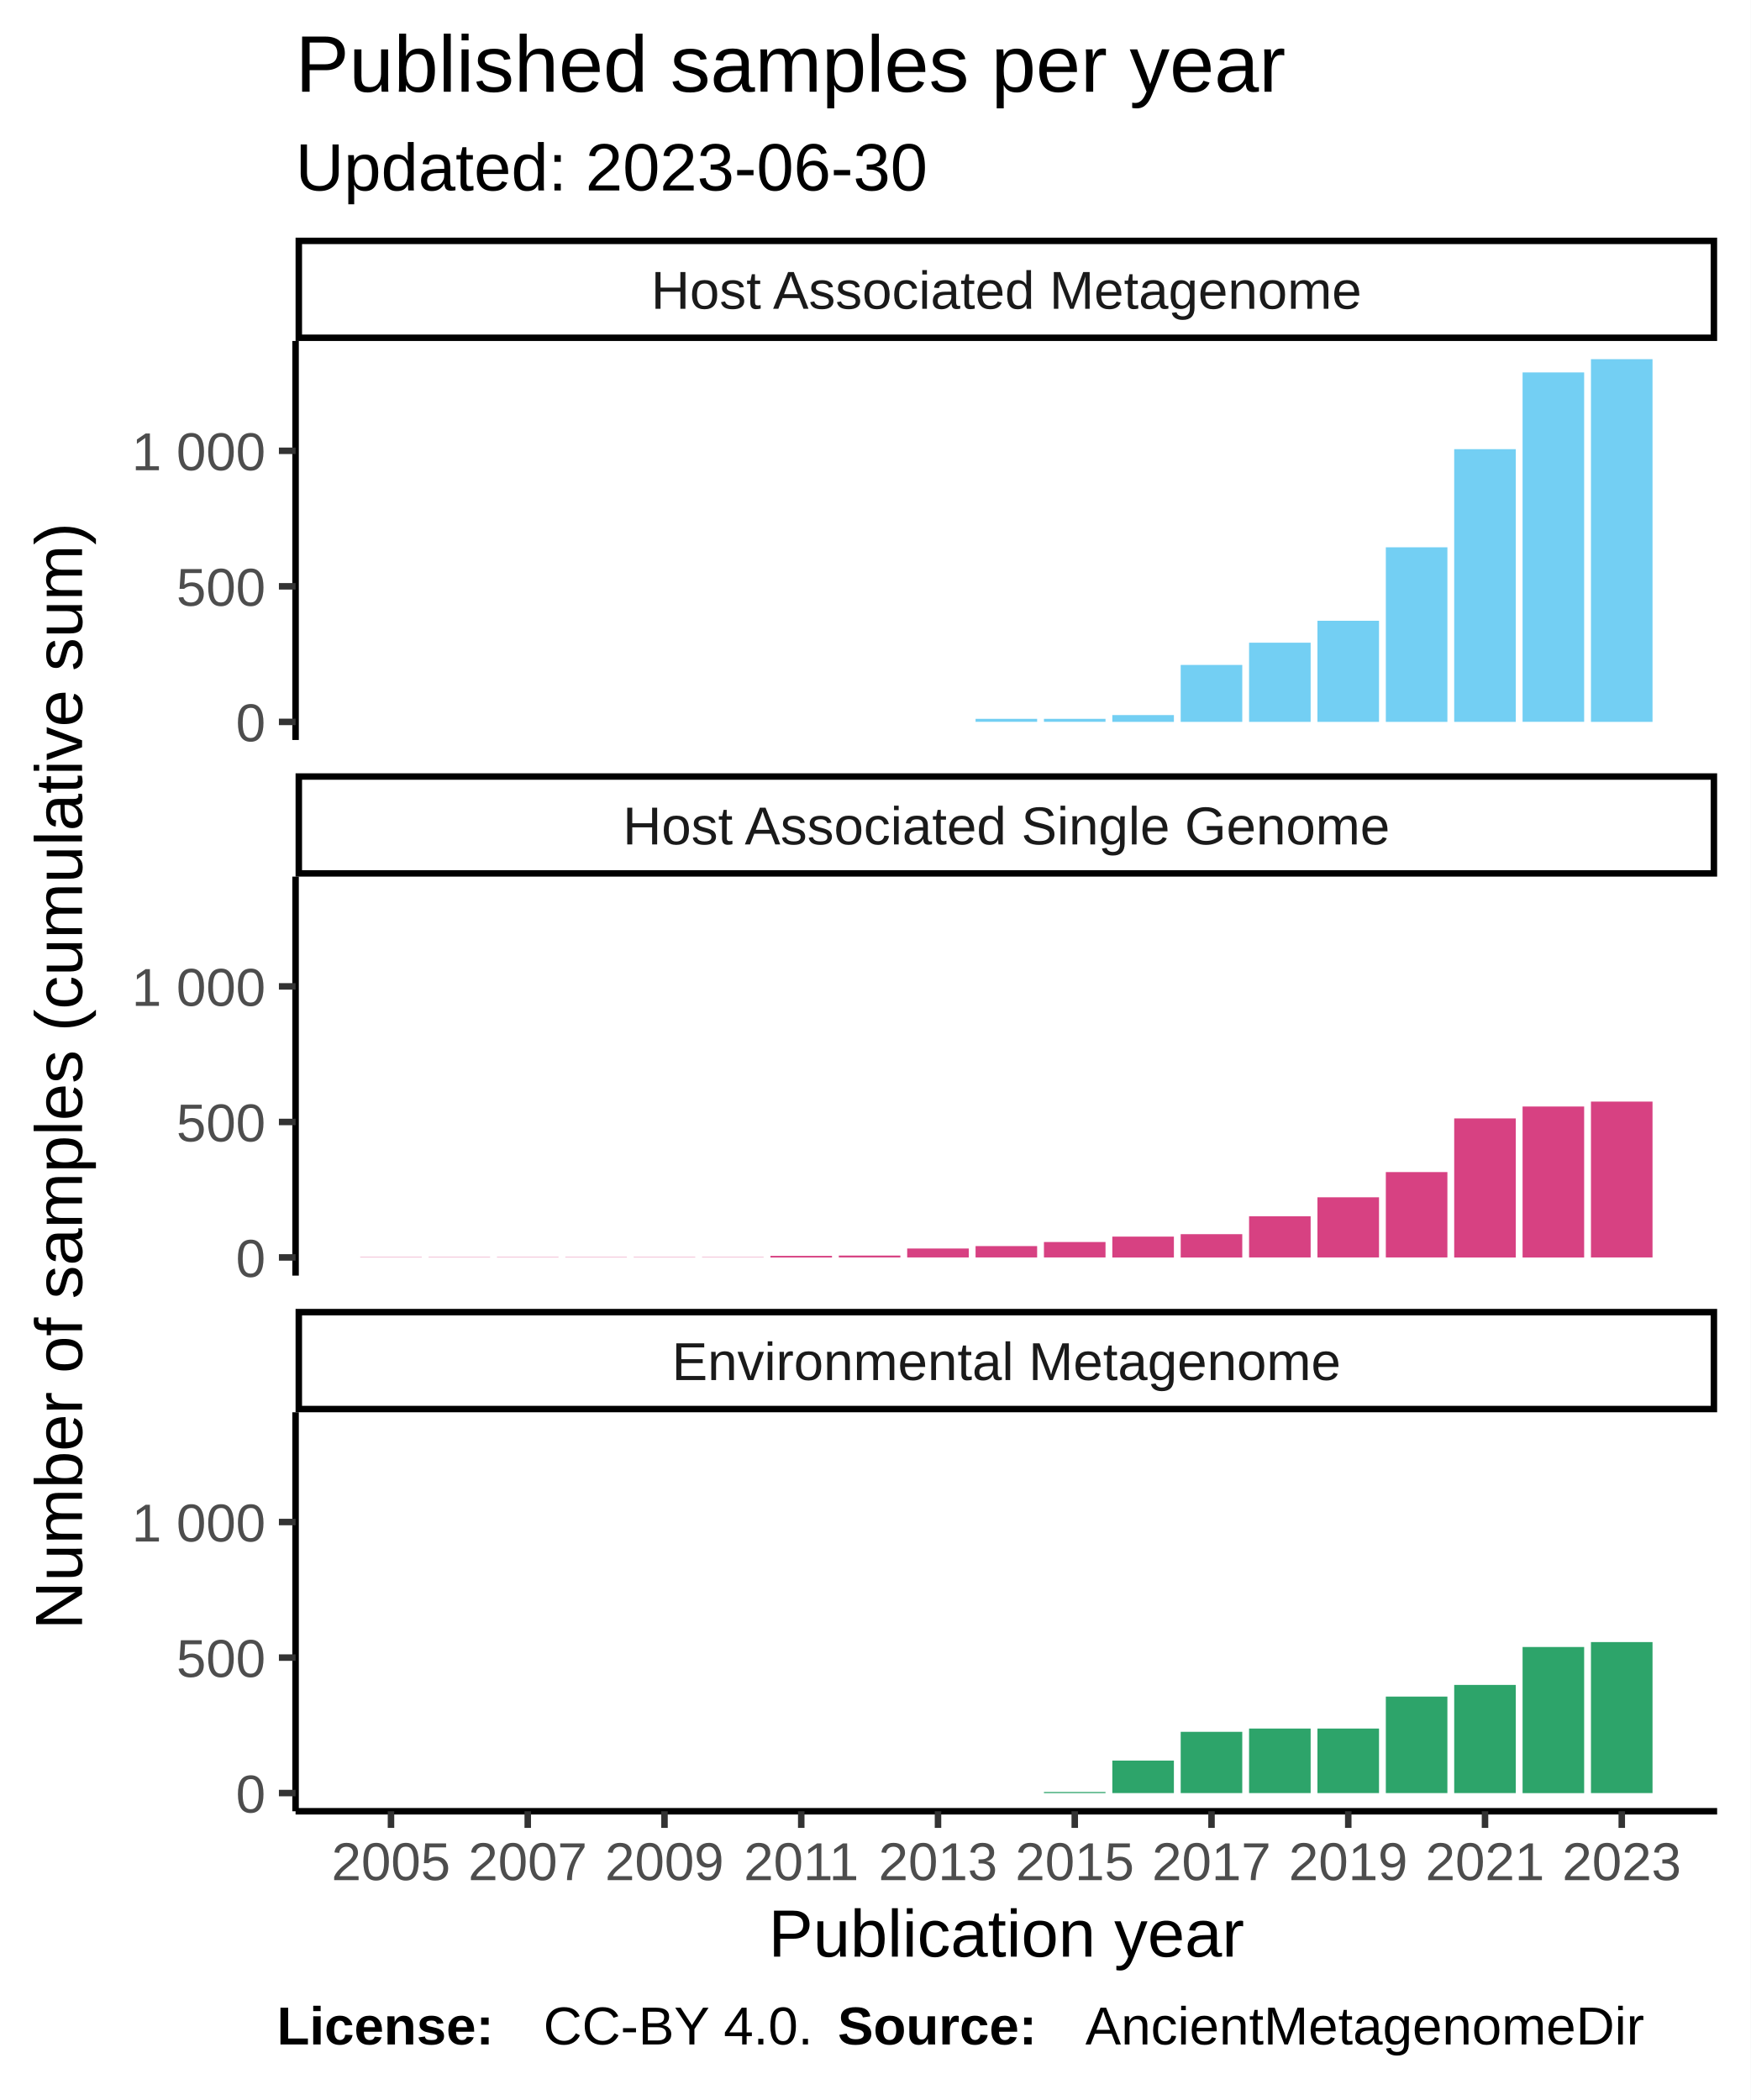
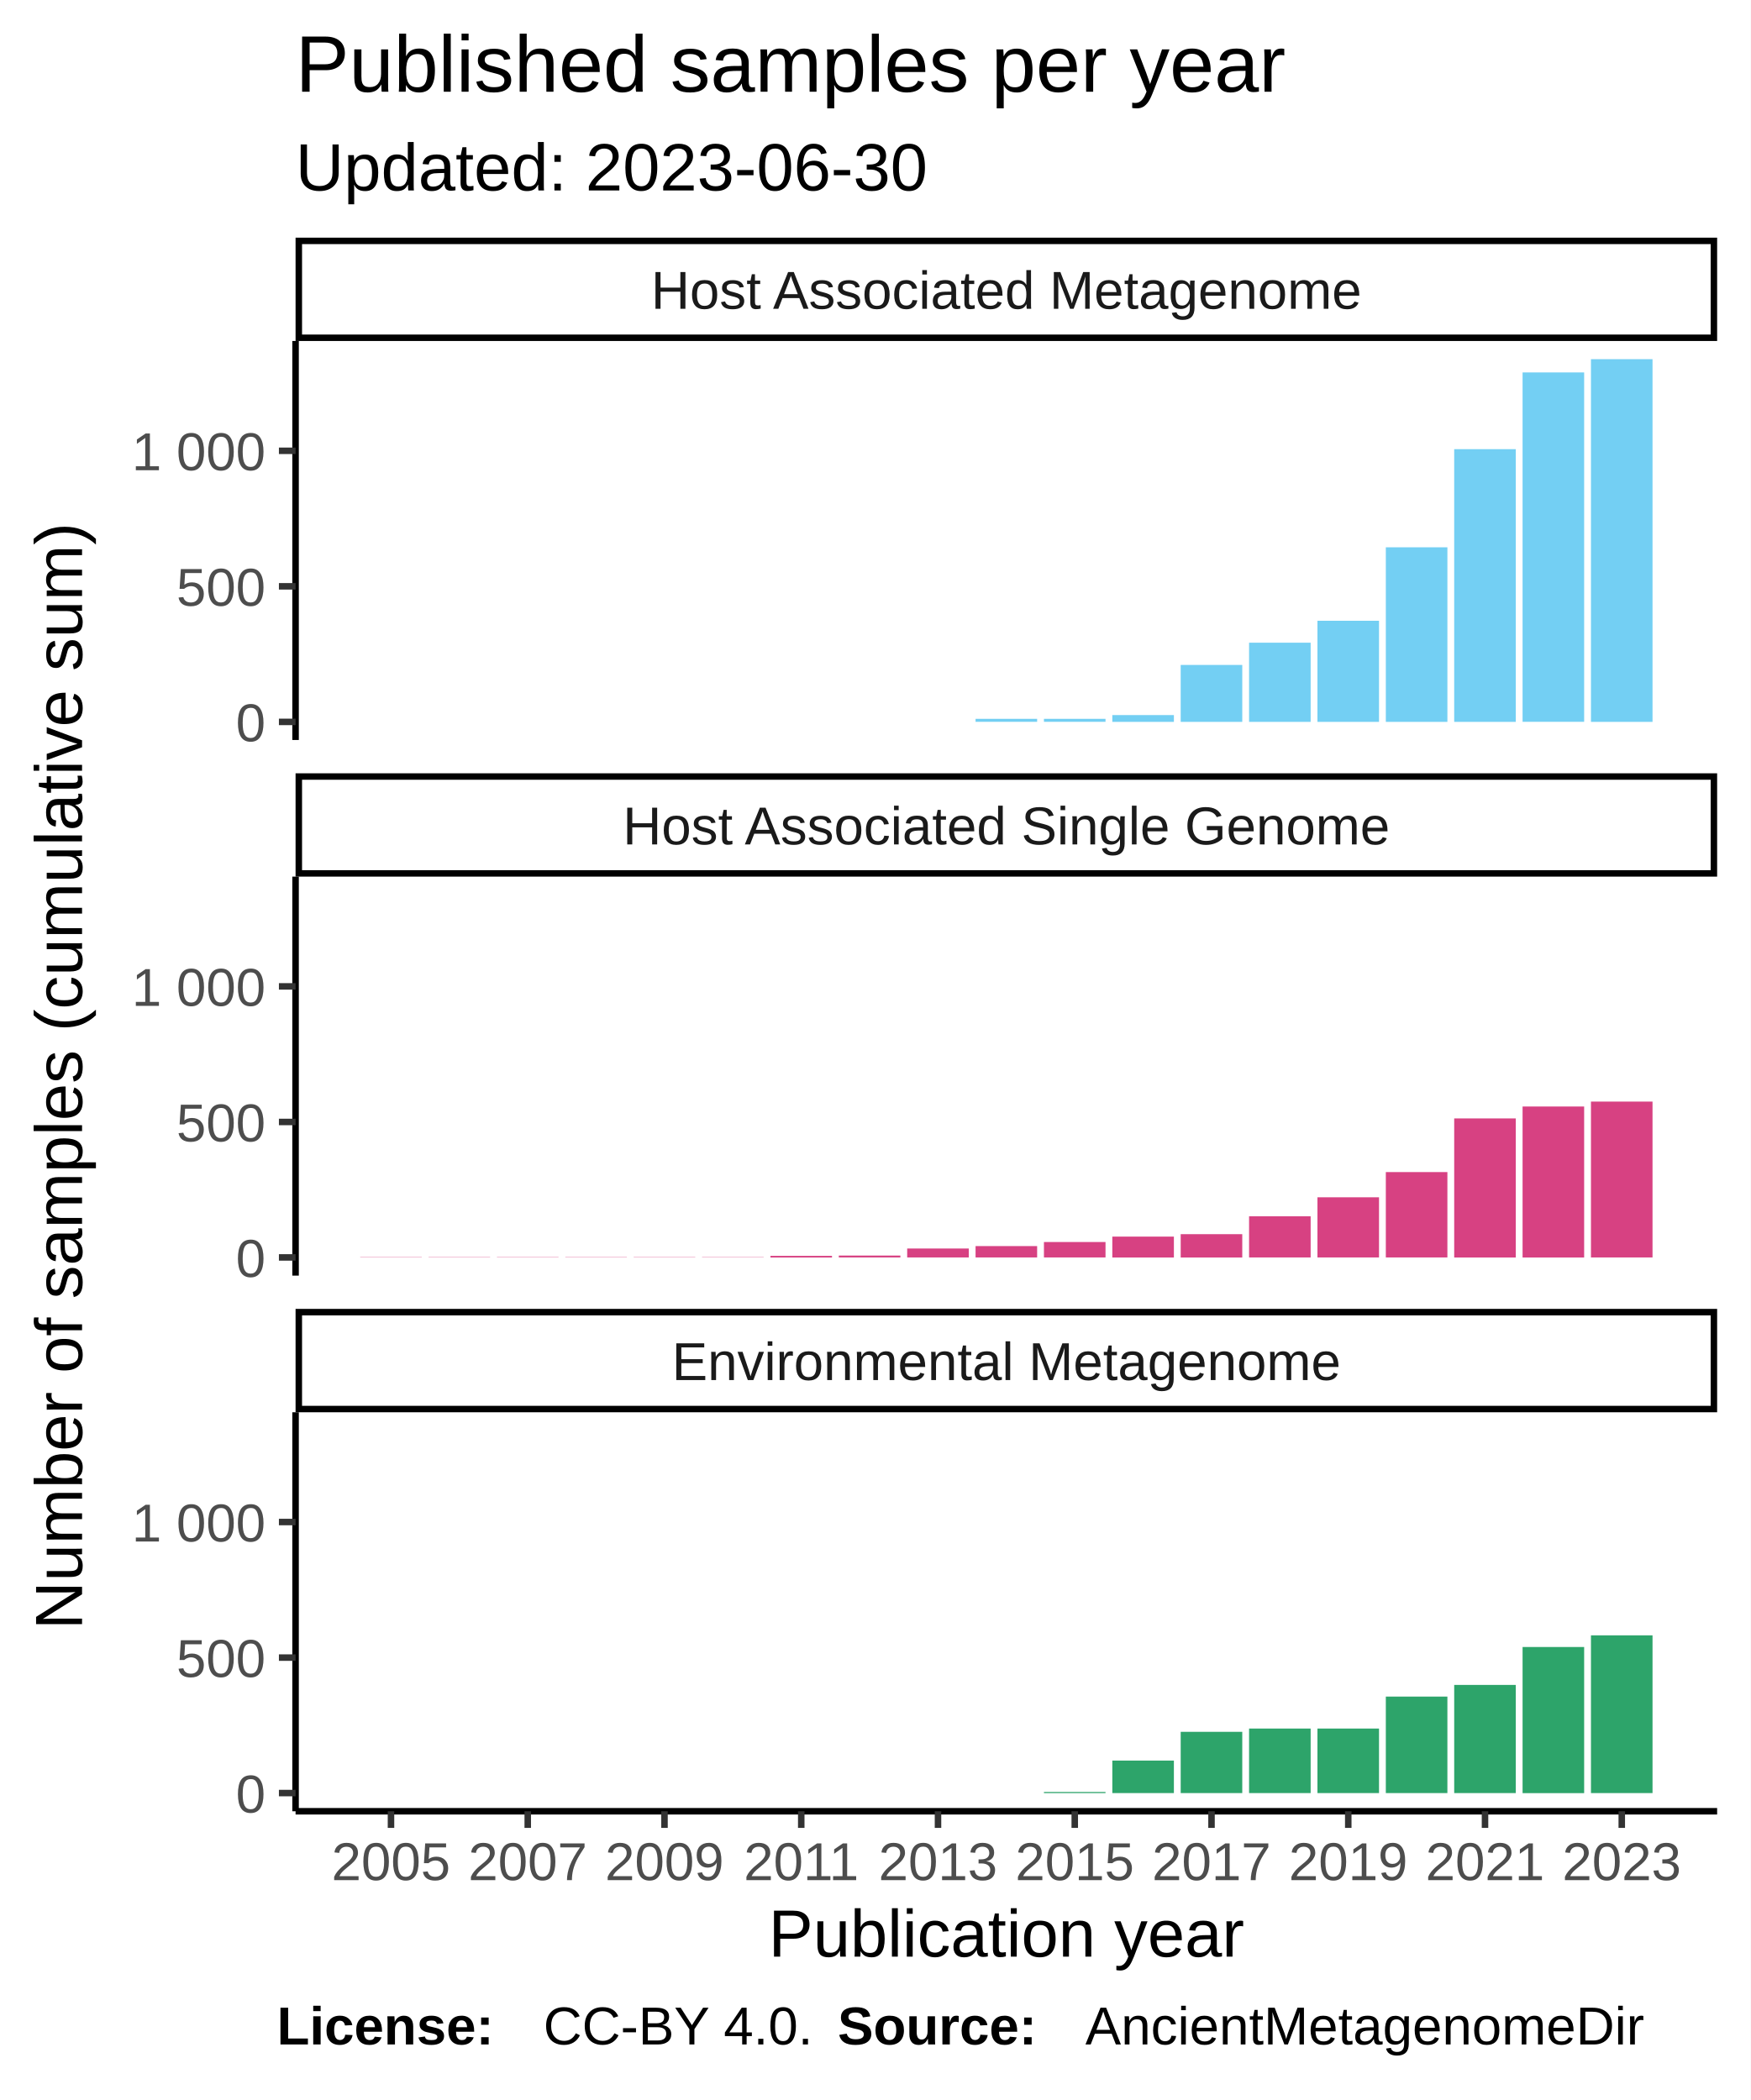
<svg xmlns="http://www.w3.org/2000/svg" class="svglite" width="288.00pt" height="345.60pt" viewBox="0 0 288.00 345.60">
  <defs>
    <style type="text/css">
    .svglite line, .svglite polyline, .svglite polygon, .svglite path, .svglite rect, .svglite circle {
      fill: none;
      stroke: #000000;
      stroke-linecap: round;
      stroke-linejoin: round;
      stroke-miterlimit: 10.00;
    }
  </style>
  </defs>
  <rect width="100%" height="100%" style="stroke: none; fill: #FFFFFF;" />
  <defs>
    <clipPath id="cpMC4wMHwyODguMDB8MC4wMHwzNDUuNjA=">
      <rect x="0.00" y="0.00" width="288.00" height="345.60" />
    </clipPath>
  </defs>
  <g clip-path="url(#cpMC4wMHwyODguMDB8MC4wMHwzNDUuNjA=)">
    <rect x="0.00" y="0.00" width="288.00" height="345.60" style="stroke-width: 1.07; stroke: #FFFFFF; fill: #FFFFFF;" />
  </g>
  <defs>
    <clipPath id="cpNDguNjN8MjgyLjUyfDU2LjEyfDEyMS43OA==">
      <rect x="48.63" y="56.12" width="233.89" height="65.66" />
    </clipPath>
  </defs>
  <g clip-path="url(#cpNDguNjN8MjgyLjUyfDU2LjEyfDEyMS43OA==)">
    <rect x="48.63" y="56.12" width="233.89" height="65.66" style="stroke-width: 1.07; stroke: none; fill: #FFFFFF;" />
    <rect x="59.26" y="118.80" width="10.13" height="0.00" style="stroke-width: 1.07; stroke: none; stroke-linecap: square; stroke-linejoin: miter; fill: #73CFF3;" />
    <rect x="70.51" y="118.80" width="10.13" height="0.00" style="stroke-width: 1.07; stroke: none; stroke-linecap: square; stroke-linejoin: miter; fill: #73CFF3;" />
    <rect x="81.76" y="118.80" width="10.13" height="0.00" style="stroke-width: 1.07; stroke: none; stroke-linecap: square; stroke-linejoin: miter; fill: #73CFF3;" />
    <rect x="93.01" y="118.80" width="10.13" height="0.00" style="stroke-width: 1.07; stroke: none; stroke-linecap: square; stroke-linejoin: miter; fill: #73CFF3;" />
    <rect x="104.26" y="118.80" width="10.13" height="0.00" style="stroke-width: 1.07; stroke: none; stroke-linecap: square; stroke-linejoin: miter; fill: #73CFF3;" />
    <rect x="115.51" y="118.80" width="10.13" height="0.00" style="stroke-width: 1.07; stroke: none; stroke-linecap: square; stroke-linejoin: miter; fill: #73CFF3;" />
    <rect x="126.76" y="118.80" width="10.13" height="0.00" style="stroke-width: 1.07; stroke: none; stroke-linecap: square; stroke-linejoin: miter; fill: #73CFF3;" />
    <rect x="138.01" y="118.80" width="10.13" height="0.00" style="stroke-width: 1.07; stroke: none; stroke-linecap: square; stroke-linejoin: miter; fill: #73CFF3;" />
    <rect x="149.26" y="118.80" width="10.13" height="0.00" style="stroke-width: 1.07; stroke: none; stroke-linecap: square; stroke-linejoin: miter; fill: #73CFF3;" />
    <rect x="160.51" y="118.30" width="10.13" height="0.49" style="stroke-width: 1.07; stroke: none; stroke-linecap: square; stroke-linejoin: miter; fill: #73CFF3;" />
    <rect x="171.76" y="118.30" width="10.13" height="0.49" style="stroke-width: 1.07; stroke: none; stroke-linecap: square; stroke-linejoin: miter; fill: #73CFF3;" />
    <rect x="183.01" y="117.68" width="10.13" height="1.12" style="stroke-width: 1.07; stroke: none; stroke-linecap: square; stroke-linejoin: miter; fill: #73CFF3;" />
    <rect x="194.26" y="109.43" width="10.13" height="9.37" style="stroke-width: 1.07; stroke: none; stroke-linecap: square; stroke-linejoin: miter; fill: #73CFF3;" />
    <rect x="205.51" y="105.77" width="10.13" height="13.03" style="stroke-width: 1.07; stroke: none; stroke-linecap: square; stroke-linejoin: miter; fill: #73CFF3;" />
    <rect x="216.76" y="102.16" width="10.13" height="16.64" style="stroke-width: 1.07; stroke: none; stroke-linecap: square; stroke-linejoin: miter; fill: #73CFF3;" />
    <rect x="228.01" y="90.07" width="10.13" height="28.73" style="stroke-width: 1.07; stroke: none; stroke-linecap: square; stroke-linejoin: miter; fill: #73CFF3;" />
    <rect x="239.26" y="73.92" width="10.13" height="44.88" style="stroke-width: 1.07; stroke: none; stroke-linecap: square; stroke-linejoin: miter; fill: #73CFF3;" />
    <rect x="250.51" y="61.29" width="10.13" height="57.50" style="stroke-width: 1.07; stroke: none; stroke-linecap: square; stroke-linejoin: miter; fill: #73CFF3;" />
    <rect x="261.76" y="59.11" width="10.13" height="59.69" style="stroke-width: 1.07; stroke: none; stroke-linecap: square; stroke-linejoin: miter; fill: #73CFF3;" />
  </g>
  <g clip-path="url(#cpMC4wMHwyODguMDB8MC4wMHwzNDUuNjA=)">
</g>
  <defs>
    <clipPath id="cpNDguNjN8MjgyLjUyfDE0NC4yN3wyMDkuOTM=">
      <rect x="48.63" y="144.27" width="233.89" height="65.66" />
    </clipPath>
  </defs>
  <g clip-path="url(#cpNDguNjN8MjgyLjUyfDE0NC4yN3wyMDkuOTM=)">
    <rect x="48.63" y="144.27" width="233.89" height="65.66" style="stroke-width: 1.07; stroke: none; fill: #FFFFFF;" />
    <rect x="59.26" y="206.90" width="10.13" height="0.045" style="stroke-width: 1.07; stroke: none; stroke-linecap: square; stroke-linejoin: miter; fill: #D74182;" />
    <rect x="70.51" y="206.90" width="10.13" height="0.045" style="stroke-width: 1.07; stroke: none; stroke-linecap: square; stroke-linejoin: miter; fill: #D74182;" />
    <rect x="81.76" y="206.90" width="10.13" height="0.045" style="stroke-width: 1.07; stroke: none; stroke-linecap: square; stroke-linejoin: miter; fill: #D74182;" />
    <rect x="93.01" y="206.90" width="10.13" height="0.045" style="stroke-width: 1.07; stroke: none; stroke-linecap: square; stroke-linejoin: miter; fill: #D74182;" />
    <rect x="104.26" y="206.90" width="10.13" height="0.045" style="stroke-width: 1.07; stroke: none; stroke-linecap: square; stroke-linejoin: miter; fill: #D74182;" />
    <rect x="115.51" y="206.90" width="10.13" height="0.045" style="stroke-width: 1.07; stroke: none; stroke-linecap: square; stroke-linejoin: miter; fill: #D74182;" />
    <rect x="126.76" y="206.68" width="10.13" height="0.27" style="stroke-width: 1.07; stroke: none; stroke-linecap: square; stroke-linejoin: miter; fill: #D74182;" />
    <rect x="138.01" y="206.63" width="10.13" height="0.31" style="stroke-width: 1.07; stroke: none; stroke-linecap: square; stroke-linejoin: miter; fill: #D74182;" />
    <rect x="149.26" y="205.47" width="10.13" height="1.47" style="stroke-width: 1.07; stroke: none; stroke-linecap: square; stroke-linejoin: miter; fill: #D74182;" />
    <rect x="160.51" y="205.07" width="10.13" height="1.87" style="stroke-width: 1.07; stroke: none; stroke-linecap: square; stroke-linejoin: miter; fill: #D74182;" />
    <rect x="171.76" y="204.40" width="10.13" height="2.54" style="stroke-width: 1.07; stroke: none; stroke-linecap: square; stroke-linejoin: miter; fill: #D74182;" />
    <rect x="183.01" y="203.51" width="10.13" height="3.44" style="stroke-width: 1.07; stroke: none; stroke-linecap: square; stroke-linejoin: miter; fill: #D74182;" />
    <rect x="194.26" y="203.11" width="10.13" height="3.84" style="stroke-width: 1.07; stroke: none; stroke-linecap: square; stroke-linejoin: miter; fill: #D74182;" />
    <rect x="205.51" y="200.16" width="10.13" height="6.78" style="stroke-width: 1.07; stroke: none; stroke-linecap: square; stroke-linejoin: miter; fill: #D74182;" />
    <rect x="216.76" y="197.04" width="10.13" height="9.90" style="stroke-width: 1.07; stroke: none; stroke-linecap: square; stroke-linejoin: miter; fill: #D74182;" />
    <rect x="228.01" y="192.89" width="10.13" height="14.05" style="stroke-width: 1.07; stroke: none; stroke-linecap: square; stroke-linejoin: miter; fill: #D74182;" />
    <rect x="239.26" y="184.06" width="10.13" height="22.89" style="stroke-width: 1.07; stroke: none; stroke-linecap: square; stroke-linejoin: miter; fill: #D74182;" />
    <rect x="250.51" y="182.10" width="10.13" height="24.85" style="stroke-width: 1.07; stroke: none; stroke-linecap: square; stroke-linejoin: miter; fill: #D74182;" />
    <rect x="261.76" y="181.29" width="10.13" height="25.65" style="stroke-width: 1.07; stroke: none; stroke-linecap: square; stroke-linejoin: miter; fill: #D74182;" />
  </g>
  <g clip-path="url(#cpMC4wMHwyODguMDB8MC4wMHwzNDUuNjA=)">
</g>
  <defs>
    <clipPath id="cpNDguNjN8MjgyLjUyfDIzMi40MnwyOTguMDg=">
      <rect x="48.63" y="232.42" width="233.89" height="65.66" />
    </clipPath>
  </defs>
  <g clip-path="url(#cpNDguNjN8MjgyLjUyfDIzMi40MnwyOTguMDg=)">
    <rect x="48.63" y="232.42" width="233.89" height="65.66" style="stroke-width: 1.07; stroke: none; fill: #FFFFFF;" />
    <rect x="59.26" y="295.09" width="10.13" height="0.00" style="stroke-width: 1.07; stroke: none; stroke-linecap: square; stroke-linejoin: miter; fill: #2DA46A;" />
    <rect x="70.51" y="295.09" width="10.13" height="0.00" style="stroke-width: 1.07; stroke: none; stroke-linecap: square; stroke-linejoin: miter; fill: #2DA46A;" />
    <rect x="81.76" y="295.09" width="10.13" height="0.00" style="stroke-width: 1.07; stroke: none; stroke-linecap: square; stroke-linejoin: miter; fill: #2DA46A;" />
    <rect x="93.01" y="295.09" width="10.13" height="0.00" style="stroke-width: 1.07; stroke: none; stroke-linecap: square; stroke-linejoin: miter; fill: #2DA46A;" />
    <rect x="104.26" y="295.09" width="10.13" height="0.00" style="stroke-width: 1.07; stroke: none; stroke-linecap: square; stroke-linejoin: miter; fill: #2DA46A;" />
    <rect x="115.51" y="295.09" width="10.13" height="0.00" style="stroke-width: 1.07; stroke: none; stroke-linecap: square; stroke-linejoin: miter; fill: #2DA46A;" />
    <rect x="126.76" y="295.09" width="10.13" height="0.00" style="stroke-width: 1.07; stroke: none; stroke-linecap: square; stroke-linejoin: miter; fill: #2DA46A;" />
    <rect x="138.01" y="295.09" width="10.13" height="0.00" style="stroke-width: 1.07; stroke: none; stroke-linecap: square; stroke-linejoin: miter; fill: #2DA46A;" />
    <rect x="149.26" y="295.09" width="10.13" height="0.00" style="stroke-width: 1.07; stroke: none; stroke-linecap: square; stroke-linejoin: miter; fill: #2DA46A;" />
    <rect x="160.51" y="295.09" width="10.13" height="0.00" style="stroke-width: 1.07; stroke: none; stroke-linecap: square; stroke-linejoin: miter; fill: #2DA46A;" />
    <rect x="171.76" y="294.91" width="10.13" height="0.18" style="stroke-width: 1.07; stroke: none; stroke-linecap: square; stroke-linejoin: miter; fill: #2DA46A;" />
    <rect x="183.01" y="289.74" width="10.13" height="5.35" style="stroke-width: 1.07; stroke: none; stroke-linecap: square; stroke-linejoin: miter; fill: #2DA46A;" />
    <rect x="194.26" y="285.01" width="10.13" height="10.08" style="stroke-width: 1.07; stroke: none; stroke-linecap: square; stroke-linejoin: miter; fill: #2DA46A;" />
    <rect x="205.51" y="284.47" width="10.13" height="10.62" style="stroke-width: 1.07; stroke: none; stroke-linecap: square; stroke-linejoin: miter; fill: #2DA46A;" />
    <rect x="216.76" y="284.47" width="10.13" height="10.62" style="stroke-width: 1.07; stroke: none; stroke-linecap: square; stroke-linejoin: miter; fill: #2DA46A;" />
    <rect x="228.01" y="279.21" width="10.13" height="15.88" style="stroke-width: 1.07; stroke: none; stroke-linecap: square; stroke-linejoin: miter; fill: #2DA46A;" />
    <rect x="239.26" y="277.29" width="10.13" height="17.80" style="stroke-width: 1.07; stroke: none; stroke-linecap: square; stroke-linejoin: miter; fill: #2DA46A;" />
    <rect x="250.51" y="271.05" width="10.13" height="24.05" style="stroke-width: 1.07; stroke: none; stroke-linecap: square; stroke-linejoin: miter; fill: #2DA46A;" />
-     <rect x="261.76" y="270.24" width="10.13" height="24.85" style="stroke-width: 1.07; stroke: none; stroke-linecap: square; stroke-linejoin: miter; fill: #2DA46A;" />
+     <rect x="261.76" y="269.13" width="10.13" height="25.96" style="stroke-width: 1.07; stroke: none; stroke-linecap: square; stroke-linejoin: miter; fill: #2DA46A;" />
  </g>
  <g clip-path="url(#cpMC4wMHwyODguMDB8MC4wMHwzNDUuNjA=)">
</g>
  <defs>
    <clipPath id="cpNDguNjN8MjgyLjUyfDIxNS40MXwyMzIuNDI=">
      <rect x="48.63" y="215.41" width="233.89" height="17.01" />
    </clipPath>
  </defs>
  <g clip-path="url(#cpNDguNjN8MjgyLjUyfDIxNS40MXwyMzIuNDI=)">
    <rect x="48.63" y="215.41" width="233.89" height="17.01" style="stroke-width: 2.13; fill: #FFFFFF;" />
    <text x="165.58" y="227.12" text-anchor="middle" style="font-size: 8.80px; fill: #1A1A1A; font-family: Liberation Sans;" textLength="124.59px" lengthAdjust="spacingAndGlyphs">Environmental Metagenome</text>
  </g>
  <g clip-path="url(#cpMC4wMHwyODguMDB8MC4wMHwzNDUuNjA=)">
</g>
  <defs>
    <clipPath id="cpNDguNjN8MjgyLjUyfDEyNy4yNnwxNDQuMjc=">
      <rect x="48.63" y="127.26" width="233.89" height="17.01" />
    </clipPath>
  </defs>
  <g clip-path="url(#cpNDguNjN8MjgyLjUyfDEyNy4yNnwxNDQuMjc=)">
    <rect x="48.63" y="127.26" width="233.89" height="17.01" style="stroke-width: 2.13; fill: #FFFFFF;" />
    <text x="165.58" y="138.97" text-anchor="middle" style="font-size: 8.80px; fill: #1A1A1A; font-family: Liberation Sans;" textLength="140.36px" lengthAdjust="spacingAndGlyphs">Host Associated Single Genome</text>
  </g>
  <g clip-path="url(#cpMC4wMHwyODguMDB8MC4wMHwzNDUuNjA=)">
</g>
  <defs>
    <clipPath id="cpNDguNjN8MjgyLjUyfDM5LjExfDU2LjEy">
      <rect x="48.63" y="39.11" width="233.89" height="17.01" />
    </clipPath>
  </defs>
  <g clip-path="url(#cpNDguNjN8MjgyLjUyfDM5LjExfDU2LjEy)">
    <rect x="48.63" y="39.11" width="233.89" height="17.01" style="stroke-width: 2.13; fill: #FFFFFF;" />
    <text x="165.58" y="50.82" text-anchor="middle" style="font-size: 8.80px; fill: #1A1A1A; font-family: Liberation Sans;" textLength="131.12px" lengthAdjust="spacingAndGlyphs">Host Associated Metagenome</text>
  </g>
  <g clip-path="url(#cpMC4wMHwyODguMDB8MC4wMHwzNDUuNjA=)">
    <polyline points="48.63,298.08 282.52,298.08 " style="stroke-width: 1.07; stroke-linecap: butt;" />
    <polyline points="64.33,300.82 64.33,298.08 " style="stroke-width: 1.07; stroke: #333333; stroke-linecap: butt;" />
    <polyline points="86.83,300.82 86.83,298.08 " style="stroke-width: 1.07; stroke: #333333; stroke-linecap: butt;" />
    <polyline points="109.33,300.82 109.33,298.08 " style="stroke-width: 1.07; stroke: #333333; stroke-linecap: butt;" />
    <polyline points="131.83,300.82 131.83,298.08 " style="stroke-width: 1.07; stroke: #333333; stroke-linecap: butt;" />
    <polyline points="154.33,300.82 154.33,298.08 " style="stroke-width: 1.07; stroke: #333333; stroke-linecap: butt;" />
    <polyline points="176.83,300.82 176.83,298.08 " style="stroke-width: 1.07; stroke: #333333; stroke-linecap: butt;" />
    <polyline points="199.33,300.82 199.33,298.08 " style="stroke-width: 1.07; stroke: #333333; stroke-linecap: butt;" />
    <polyline points="221.83,300.82 221.83,298.08 " style="stroke-width: 1.07; stroke: #333333; stroke-linecap: butt;" />
    <polyline points="244.33,300.82 244.33,298.08 " style="stroke-width: 1.07; stroke: #333333; stroke-linecap: butt;" />
    <polyline points="266.83,300.82 266.83,298.08 " style="stroke-width: 1.07; stroke: #333333; stroke-linecap: butt;" />
    <text x="64.33" y="309.42" text-anchor="middle" style="font-size: 8.80px; fill: #4D4D4D; font-family: Liberation Sans;" textLength="22.38px" lengthAdjust="spacingAndGlyphs">2005</text>
    <text x="86.83" y="309.42" text-anchor="middle" style="font-size: 8.80px; fill: #4D4D4D; font-family: Liberation Sans;" textLength="22.38px" lengthAdjust="spacingAndGlyphs">2007</text>
    <text x="109.33" y="309.42" text-anchor="middle" style="font-size: 8.80px; fill: #4D4D4D; font-family: Liberation Sans;" textLength="22.38px" lengthAdjust="spacingAndGlyphs">2009</text>
    <text x="131.83" y="309.42" text-anchor="middle" style="font-size: 8.80px; fill: #4D4D4D; font-family: Liberation Sans;" textLength="22.38px" lengthAdjust="spacingAndGlyphs">2011</text>
    <text x="154.33" y="309.42" text-anchor="middle" style="font-size: 8.80px; fill: #4D4D4D; font-family: Liberation Sans;" textLength="22.38px" lengthAdjust="spacingAndGlyphs">2013</text>
    <text x="176.83" y="309.42" text-anchor="middle" style="font-size: 8.80px; fill: #4D4D4D; font-family: Liberation Sans;" textLength="22.38px" lengthAdjust="spacingAndGlyphs">2015</text>
    <text x="199.33" y="309.42" text-anchor="middle" style="font-size: 8.80px; fill: #4D4D4D; font-family: Liberation Sans;" textLength="22.38px" lengthAdjust="spacingAndGlyphs">2017</text>
    <text x="221.83" y="309.42" text-anchor="middle" style="font-size: 8.80px; fill: #4D4D4D; font-family: Liberation Sans;" textLength="22.38px" lengthAdjust="spacingAndGlyphs">2019</text>
    <text x="244.33" y="309.42" text-anchor="middle" style="font-size: 8.80px; fill: #4D4D4D; font-family: Liberation Sans;" textLength="22.38px" lengthAdjust="spacingAndGlyphs">2021</text>
    <text x="266.83" y="309.42" text-anchor="middle" style="font-size: 8.80px; fill: #4D4D4D; font-family: Liberation Sans;" textLength="22.38px" lengthAdjust="spacingAndGlyphs">2023</text>
    <polyline points="48.63,121.78 48.63,56.12 " style="stroke-width: 1.07; stroke-linecap: butt;" />
    <text x="43.70" y="122.00" text-anchor="end" style="font-size: 8.80px; fill: #4D4D4D; font-family: Liberation Sans;" textLength="5.59px" lengthAdjust="spacingAndGlyphs">0</text>
    <text x="43.70" y="99.70" text-anchor="end" style="font-size: 8.80px; fill: #4D4D4D; font-family: Liberation Sans;" textLength="16.78px" lengthAdjust="spacingAndGlyphs">500</text>
    <text x="43.70" y="77.39" text-anchor="end" style="font-size: 8.80px; fill: #4D4D4D; font-family: Liberation Sans;" textLength="25.17px" lengthAdjust="spacingAndGlyphs">1 000</text>
    <polyline points="45.89,118.80 48.63,118.80 " style="stroke-width: 1.07; stroke: #333333; stroke-linecap: butt;" />
    <polyline points="45.89,96.49 48.63,96.49 " style="stroke-width: 1.07; stroke: #333333; stroke-linecap: butt;" />
    <polyline points="45.89,74.19 48.63,74.19 " style="stroke-width: 1.07; stroke: #333333; stroke-linecap: butt;" />
    <polyline points="48.63,209.93 48.63,144.27 " style="stroke-width: 1.07; stroke-linecap: butt;" />
    <text x="43.70" y="210.15" text-anchor="end" style="font-size: 8.80px; fill: #4D4D4D; font-family: Liberation Sans;" textLength="5.59px" lengthAdjust="spacingAndGlyphs">0</text>
    <text x="43.70" y="187.85" text-anchor="end" style="font-size: 8.80px; fill: #4D4D4D; font-family: Liberation Sans;" textLength="16.78px" lengthAdjust="spacingAndGlyphs">500</text>
    <text x="43.70" y="165.54" text-anchor="end" style="font-size: 8.80px; fill: #4D4D4D; font-family: Liberation Sans;" textLength="25.17px" lengthAdjust="spacingAndGlyphs">1 000</text>
    <polyline points="45.89,206.94 48.63,206.94 " style="stroke-width: 1.07; stroke: #333333; stroke-linecap: butt;" />
    <polyline points="45.89,184.64 48.63,184.64 " style="stroke-width: 1.07; stroke: #333333; stroke-linecap: butt;" />
    <polyline points="45.89,162.33 48.63,162.33 " style="stroke-width: 1.07; stroke: #333333; stroke-linecap: butt;" />
    <polyline points="48.63,298.08 48.63,232.42 " style="stroke-width: 1.07; stroke-linecap: butt;" />
    <text x="43.70" y="298.30" text-anchor="end" style="font-size: 8.80px; fill: #4D4D4D; font-family: Liberation Sans;" textLength="5.59px" lengthAdjust="spacingAndGlyphs">0</text>
    <text x="43.70" y="275.99" text-anchor="end" style="font-size: 8.80px; fill: #4D4D4D; font-family: Liberation Sans;" textLength="16.78px" lengthAdjust="spacingAndGlyphs">500</text>
    <text x="43.70" y="253.69" text-anchor="end" style="font-size: 8.80px; fill: #4D4D4D; font-family: Liberation Sans;" textLength="25.17px" lengthAdjust="spacingAndGlyphs">1 000</text>
    <polyline points="45.89,295.09 48.63,295.09 " style="stroke-width: 1.07; stroke: #333333; stroke-linecap: butt;" />
    <polyline points="45.89,272.79 48.63,272.79 " style="stroke-width: 1.07; stroke: #333333; stroke-linecap: butt;" />
    <polyline points="45.89,250.48 48.63,250.48 " style="stroke-width: 1.07; stroke: #333333; stroke-linecap: butt;" />
    <text x="165.58" y="322.01" text-anchor="middle" style="font-size: 11.00px; font-family: Liberation Sans;" textLength="88.41px" lengthAdjust="spacingAndGlyphs">Publication year</text>
    <text transform="translate(13.50,177.10) rotate(-90)" text-anchor="middle" style="font-size: 11.00px; font-family: Liberation Sans;" textLength="214.66px" lengthAdjust="spacingAndGlyphs">Number of  samples  (cumulative sum)</text>
    <text x="48.63" y="31.34" style="font-size: 11.00px; font-family: Liberation Sans;" textLength="117.95px" lengthAdjust="spacingAndGlyphs">Updated: 2023-06-30</text>
    <text x="48.63" y="15.10" style="font-size: 13.20px; font-family: Liberation Sans;" textLength="182.24px" lengthAdjust="spacingAndGlyphs">Published samples per year</text>
    <text x="45.55" y="336.46" style="font-size: 8.80px; font-weight: bold; font-family: Liberation Sans;" textLength="43.86px" lengthAdjust="spacingAndGlyphs">License: </text>
    <text x="89.40" y="336.46" style="font-size: 8.80px; font-family: Liberation Sans;" textLength="48.43px" lengthAdjust="spacingAndGlyphs">CC-BY 4.0. </text>
    <text x="137.83" y="336.46" style="font-size: 8.80px; font-weight: bold; font-family: Liberation Sans;" textLength="40.75px" lengthAdjust="spacingAndGlyphs">Source: </text>
    <text x="178.58" y="336.46" style="font-size: 8.80px; font-family: Liberation Sans;" textLength="103.94px" lengthAdjust="spacingAndGlyphs">AncientMetagenomeDir</text>
  </g>
</svg>
